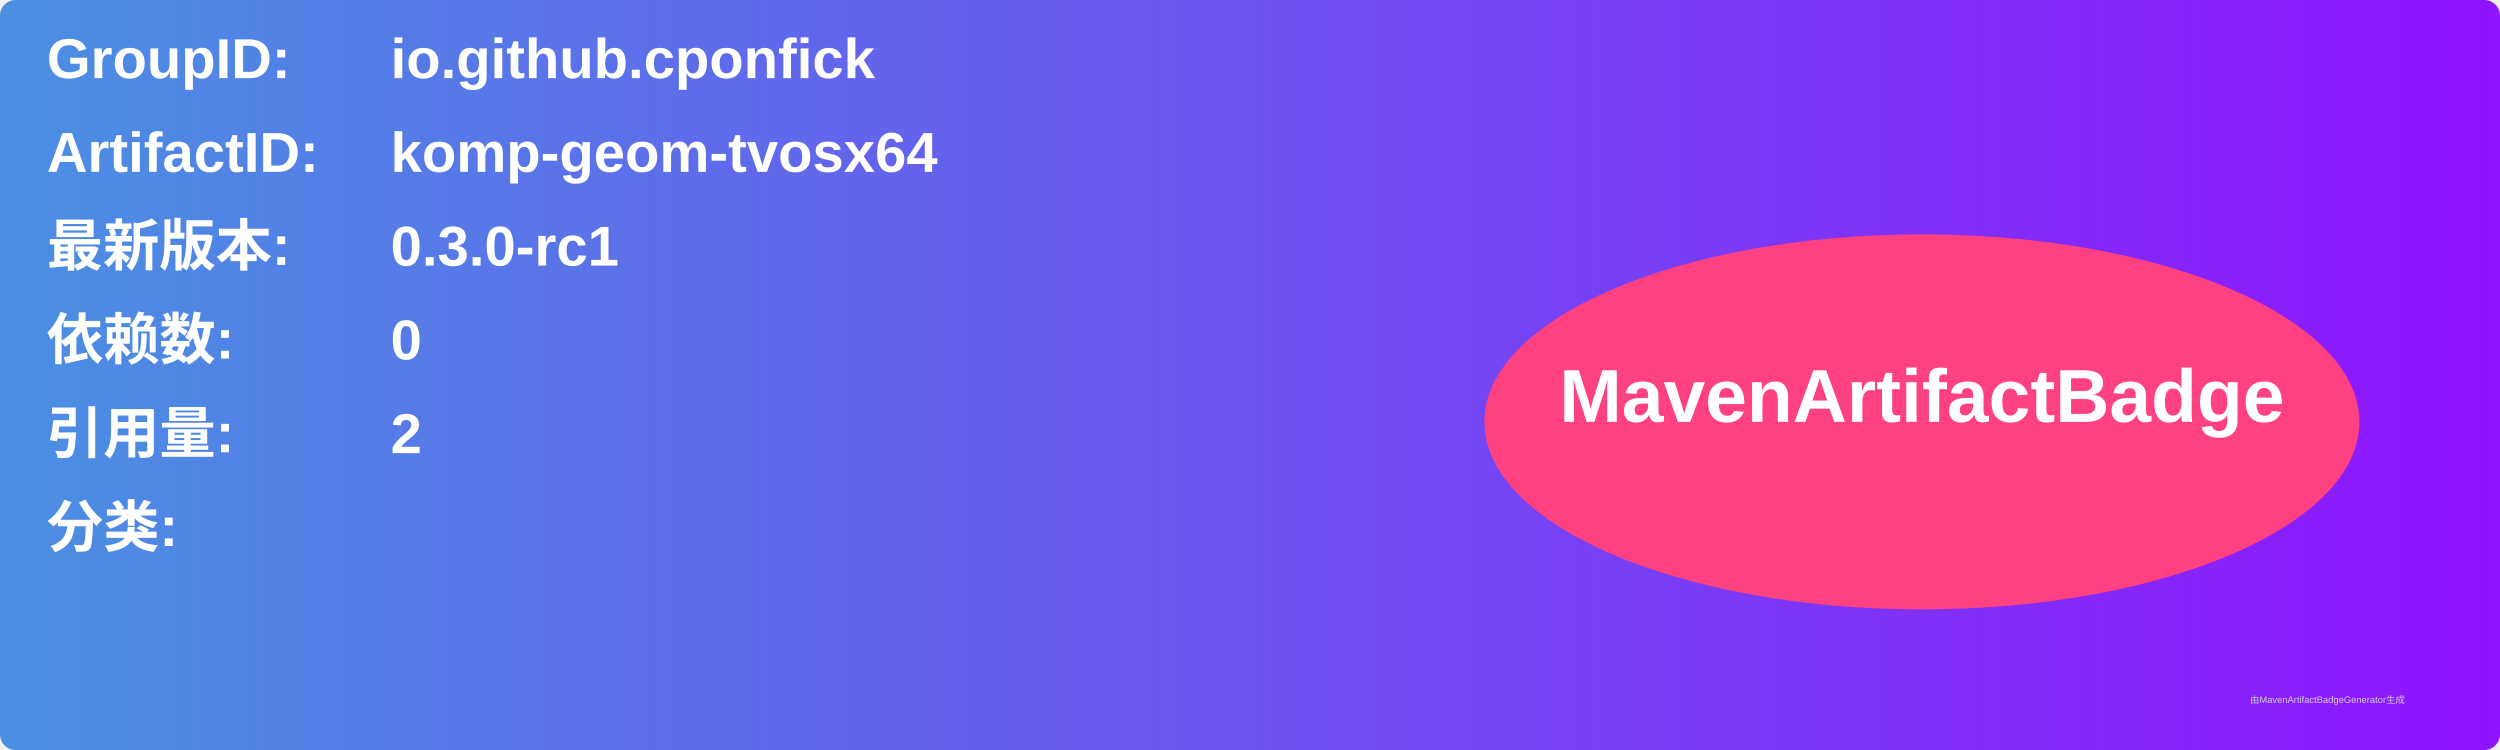
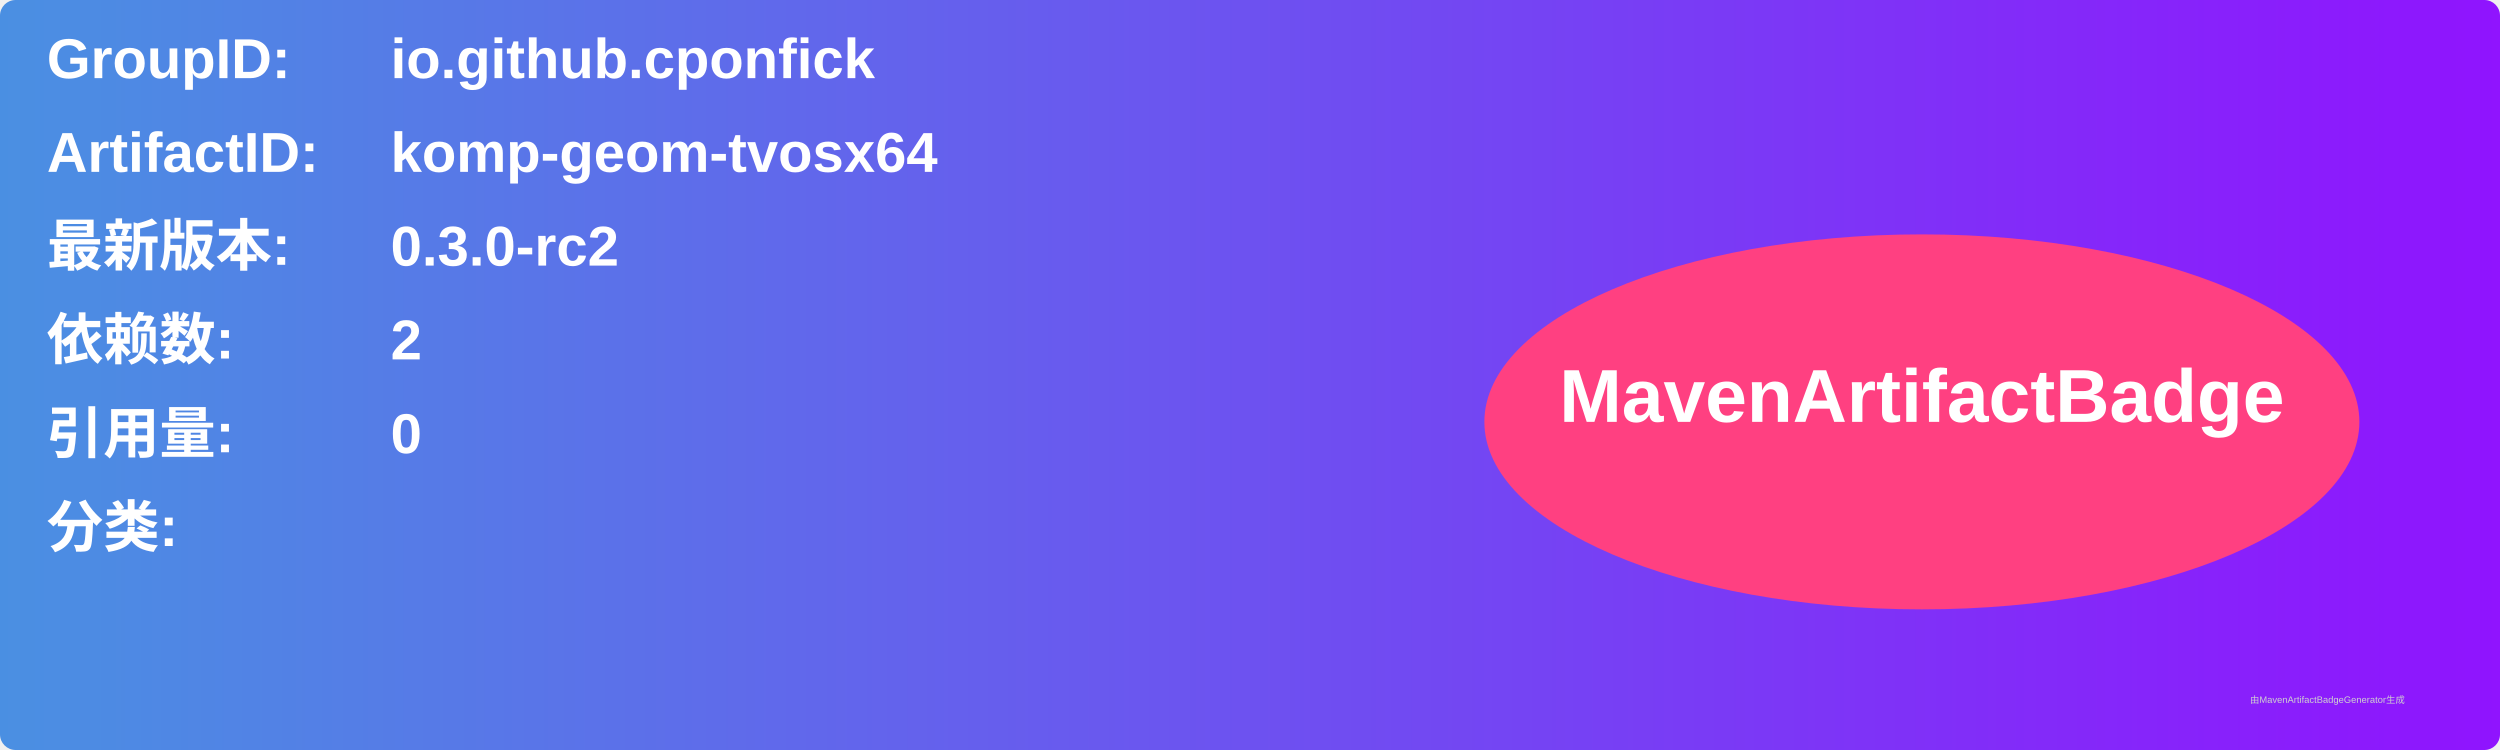
<svg xmlns="http://www.w3.org/2000/svg" width="800" height="240" viewBox="0 0 800 240">
  <linearGradient id="grad" x1="0%" y1="0%" x2="100%" y2="0%">
    <stop offset="0%" stop-color="#4a90e2" />
    <stop offset="100%" stop-color="#9013fe" />
  </linearGradient>
  <rect width="100%" height="100%" rx="5" ry="5" fill="url(#grad)" />
  <g transform="translate(15, 15)">
    <text x="0" y="10" font-family="Arial" font-size="18" fill="white" font-weight="bold" width="260">GroupID:</text>
    <text x="110" y="10" font-family="Arial" font-size="18" fill="white" font-weight="bold" width="460">io.github.cponfick</text>
    <text x="0" y="40" font-family="Arial" font-size="18" fill="white" font-weight="bold" width="260">ArtifactID:</text>
    <text x="110" y="40" font-family="Arial" font-size="18" fill="white" font-weight="bold" width="460">komp-geom-tvosx64</text>
    <text x="0" y="70" font-family="Arial" font-size="18" fill="white" font-weight="bold">最新版本:</text>
    <text x="110" y="70" font-family="Arial" font-size="18" fill="white" font-weight="bold">
-       <tspan font-weight="bold">0.3.0-rc1</tspan>
+       <tspan font-weight="bold">0.3.0-rc2</tspan>
    </text>
    <text x="0" y="100" font-family="Arial" font-size="18" fill="white" font-weight="bold">依赖数: </text>
    <text x="110" y="100" font-family="Arial" font-size="18" fill="white">
-       <tspan font-weight="bold">0</tspan>
+       <tspan font-weight="bold">2</tspan>
    </text>
    <text x="0" y="130" font-family="Arial" font-size="18" fill="white" font-weight="bold">引用量: </text>
    <text x="110" y="130" font-family="Arial" font-size="18" fill="white">
-       <tspan font-weight="bold">2</tspan>
+       <tspan font-weight="bold">0</tspan>
    </text>
    <text x="0" y="160" font-family="Arial" font-size="18" fill="white" font-weight="bold">分类:</text>
    <text x="10" y="190" font-family="Arial" font-size="10" fill="white">
      <tspan font-weight="bold" />
    </text>
    <ellipse cx="600" cy="120" rx="140" ry="60" fill="#ff4081" />
    <text x="600" y="120" text-anchor="middle" font-family="Arial" font-size="24" fill="white" font-weight="bold">MavenArtifactBadge</text>
  </g>
  <text x="720" y="225" font-family="Arial" font-size="3" fill="#d0d0d0">由MavenArtifactBadgeGenerator生成</text>
</svg>
